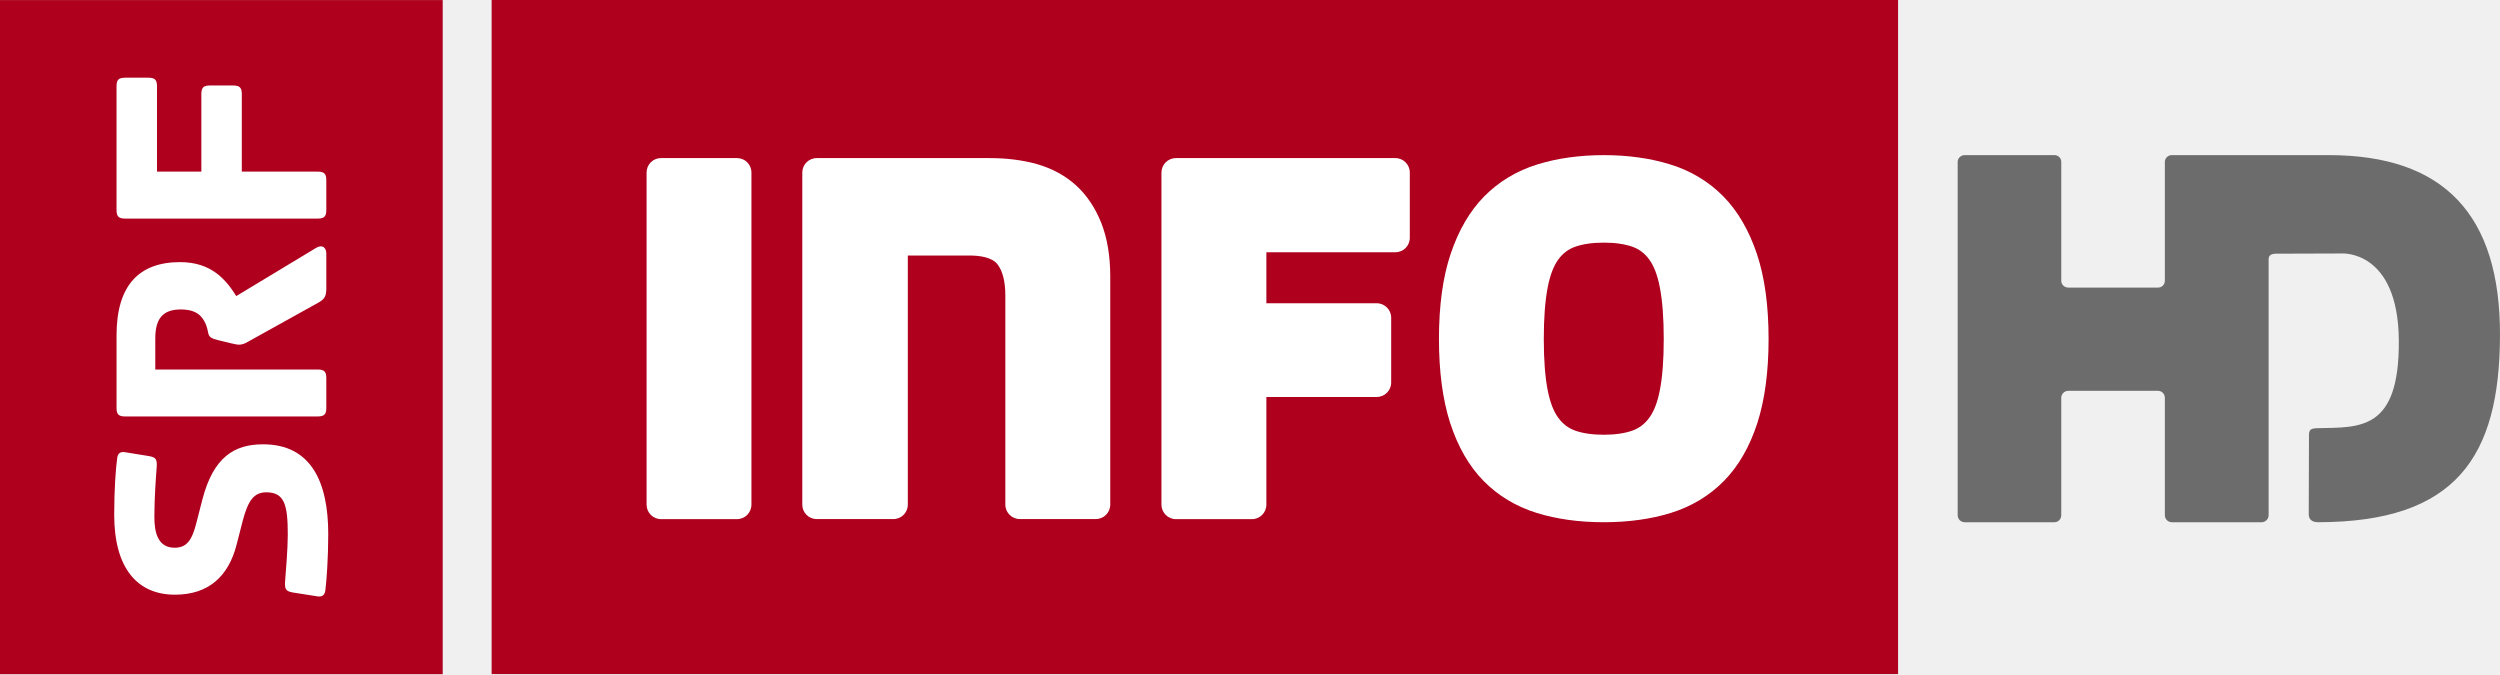
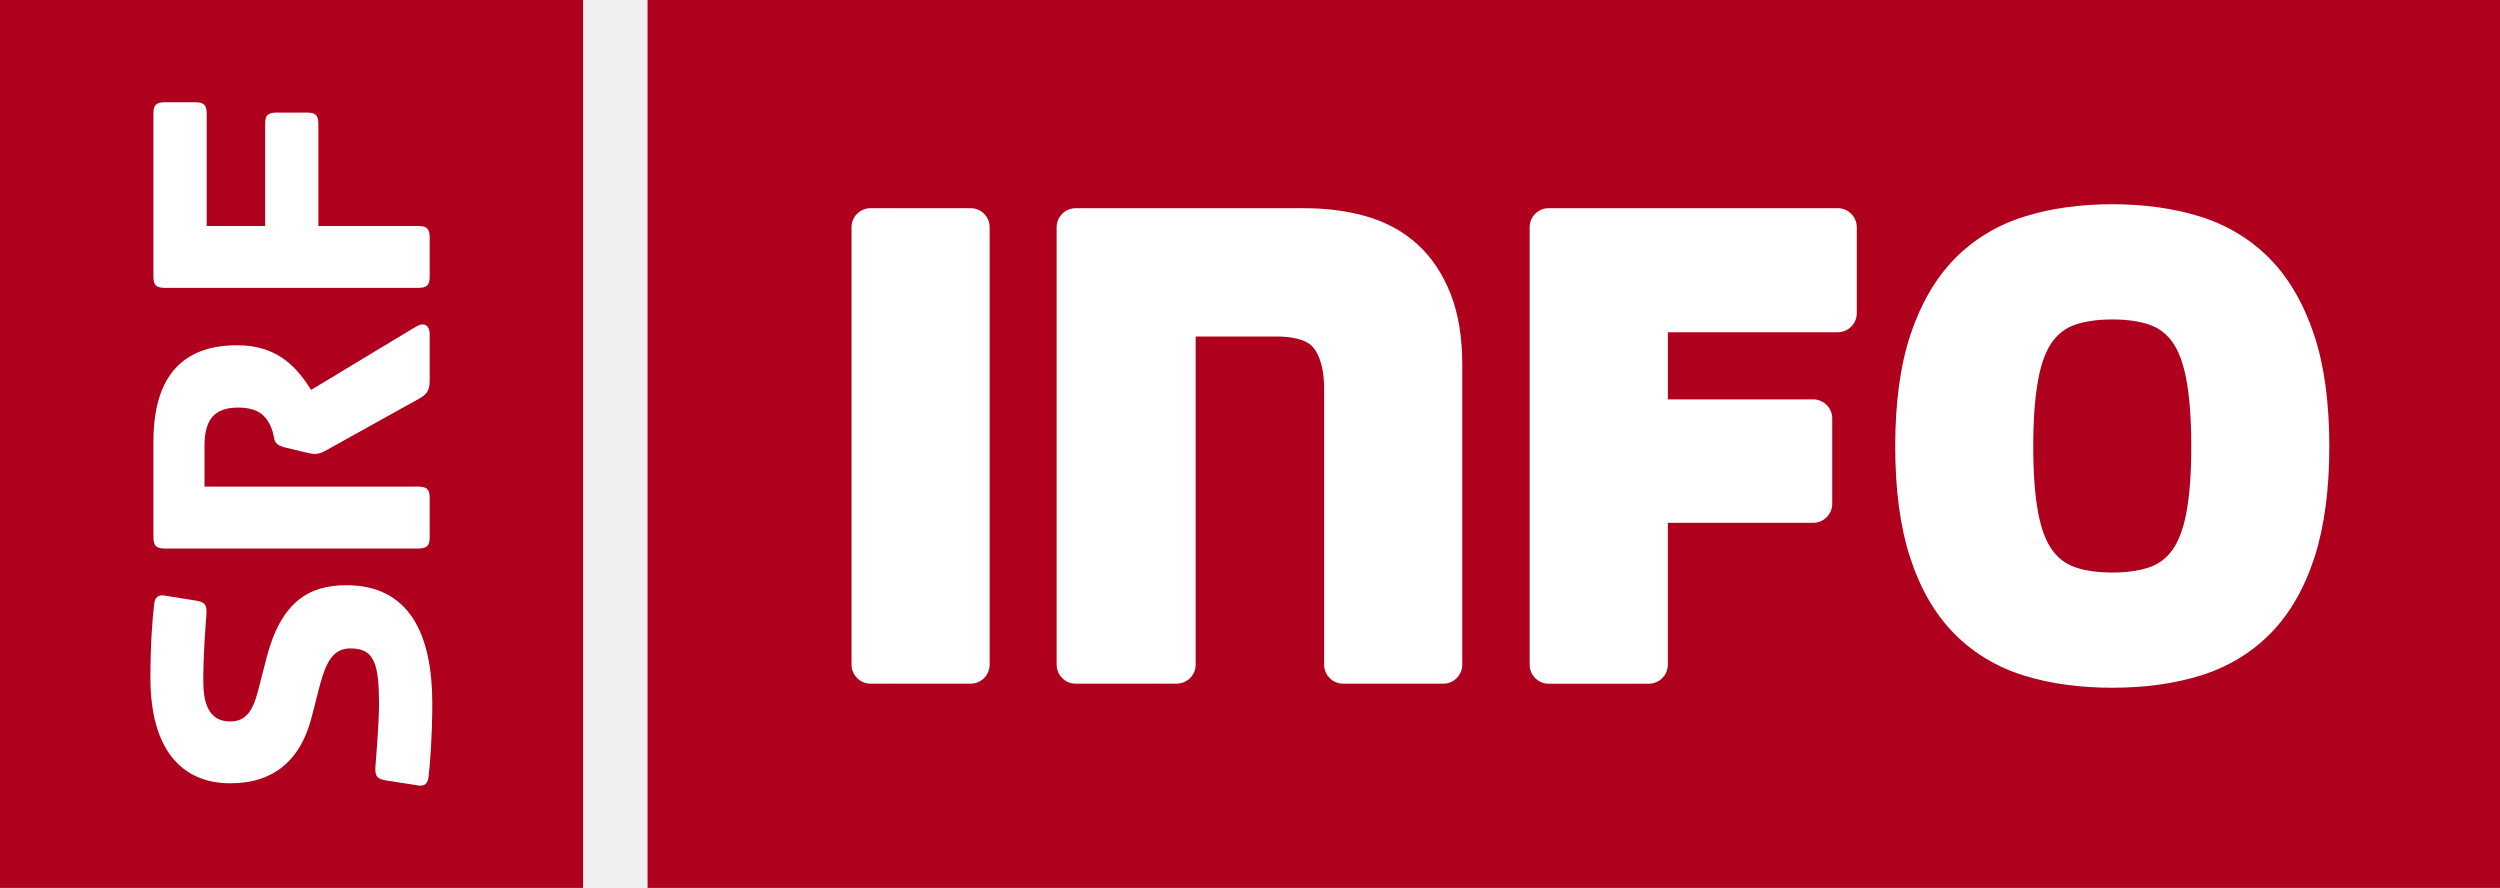
- <svg xmlns="http://www.w3.org/2000/svg" height="161.8" width="600" version="1.1">
-   <path fill-rule="nonzero" fill="#af001e" d="m117.99,161.78,337.55,0,0-161.78-337.55,0,0,161.78z" />
-   <path fill-rule="nonzero" fill="#FFF" d="m421.68,61.011c-1.903-5.689-4.613-10.356-8.076-13.874-3.518-3.572-7.808-6.156-12.779-7.681-4.738-1.472-10.087-2.225-15.92-2.225-5.815,0-11.181,0.754-15.92,2.225-4.972,1.526-9.261,4.128-12.779,7.681-3.464,3.518-6.174,8.184-8.076,13.874-1.849,5.51-2.782,12.366-2.782,20.335,0,7.879,0.915,14.663,2.692,20.173,1.849,5.689,4.541,10.374,8.022,13.91,3.5,3.554,7.789,6.138,12.761,7.681,4.756,1.472,10.159,2.225,16.081,2.225,5.923,0,11.325-0.754,16.081-2.225,4.972-1.544,9.261-4.128,12.761-7.681,3.482-3.536,6.174-8.22,8.022-13.91,1.777-5.528,2.692-12.312,2.692-20.173,0-7.968-0.933-14.807-2.782-20.335m-23.314,32.63c-0.556,2.89-1.418,5.133-2.584,6.677-1.059,1.454-2.369,2.423-3.966,3.015-1.849,0.664-4.164,1.005-6.91,1.005-2.746,0-5.061-0.341-6.91-1.005-1.597-0.592-2.908-1.561-3.966-3.015-1.167-1.544-2.028-3.805-2.584-6.677-0.628-3.177-0.933-7.305-0.933-12.276,0-4.989,0.305-9.154,0.933-12.366,0.556-2.943,1.436-5.205,2.584-6.766,1.059-1.436,2.369-2.423,3.966-2.997,1.849-0.664,4.164-1.005,6.91-1.005s5.061,0.341,6.928,1.005c1.579,0.574,2.89,1.561,3.949,2.997,1.149,1.544,2.028,3.823,2.584,6.766,0.628,3.249,0.933,7.395,0.933,12.366,0,4.954-0.305,9.082-0.933,12.276" />
-   <path fill-rule="nonzero" fill="#FFF" d="m330.42,72.779-26.491,0,0-12.241,30.96,0c1.921,0,3.464-1.544,3.464-3.464v-15.668c0-1.903-1.544-3.464-3.464-3.464h-52.677c-1.903,0-3.464,1.561-3.464,3.464v79.708c0,1.921,1.561,3.482,3.464,3.482h18.253c1.921,0,3.464-1.561,3.464-3.482v-25.841h26.491c1.921,0,3.464-1.561,3.464-3.464v-15.561c0-1.903-1.544-3.464-3.464-3.464" />
-   <path fill-rule="nonzero" fill="#FFF" d="m258.24,44.476c-2.584-2.333-5.743-4.056-9.387-5.097-3.464-0.969-7.269-1.436-11.325-1.436h-41.514c-1.921,0-3.464,1.561-3.464,3.464v79.708c0,1.921,1.544,3.464,3.464,3.464h18.397c1.921,0,3.464-1.544,3.464-3.464v-59.79h14.771c2.315,0,5.367,0.359,6.713,2.064,1.274,1.615,1.921,4.146,1.921,7.52v50.2c0,1.921,1.561,3.464,3.482,3.464h18.235c1.903,0,3.464-1.544,3.464-3.464v-54.718c0-4.918-0.718-9.243-2.136-12.833-1.454-3.679-3.5-6.73-6.084-9.082" />
-   <path fill-rule="nonzero" fill="#FFF" d="m176.88,37.939-18.235,0c-1.921,0-3.464,1.544-3.464,3.464v79.708c0,1.921,1.544,3.482,3.464,3.482h18.235c1.921,0,3.464-1.561,3.464-3.482v-79.707c0-1.921-1.544-3.464-3.464-3.464" />
-   <path fill-rule="nonzero" fill="#af001e" d="m0,161.8,106.25,0,0-161.78l-106.25-0.003v161.78z" />
-   <path fill-rule="nonzero" fill="#FFF" d="m48.323,41.189-10.643,0,0-20.514c0-1.561-0.556-2.028-2.118-2.028h-5.492c-1.561,0-2.1,0.467-2.1,2.028v29.757c0,1.561,0.538,2.028,2.1,2.028h46.126c1.561,0,2.118-0.467,2.118-2.028v-7.197c0-1.579-0.556-2.046-2.118-2.046h-18.163v-18.63c0-1.561-0.556-2.046-2.118-2.046h-5.474c-1.579,0-2.118,0.485-2.118,2.046v18.63z" />
-   <path fill-rule="nonzero" fill="#FFF" d="m52.309,81.629,3.284,0.79c0.951,0.233,1.418,0.305,1.723,0.305,0.79,0,1.418-0.233,2.351-0.79l16.763-9.315c1.328-0.772,1.885-1.4,1.885-3.267v-8.543c0-1.095-0.718-2.423-2.674-1.185l-18.935,11.433c-2.423-3.841-5.887-8.149-13.479-8.149-9.781,0-15.256,5.492-15.256,17.553v17.463c0,1.561,0.538,2.028,2.1,2.028h46.126c1.561,0,2.118-0.467,2.118-2.028v-7.215c0-1.561-0.556-2.028-2.118-2.028h-38.929v-7.448c0-4.684,1.741-6.964,6.12-6.964,3.984,0,5.241,1.795,6.03,3.608,0.933,2.261-0.09,3.051,2.89,3.751" />
-   <path fill-rule="nonzero" fill="#FFF" d="m70.236,142.19,6.03,0.951c1.185,0.144,1.651-0.413,1.813-1.418,0.305-2.279,0.7-7.987,0.7-13.551,0-12.438-4.074-21.538-15.651-21.538-6.82,0-11.917,2.997-14.574,13.317l-1.49,5.797c-1.005,3.895-2.261,5.707-5.151,5.707-4.074,0-4.864-3.751-4.864-7.359,0-4.846,0.395-9.781,0.538-11.738,0.162-2.046-0.072-2.584-1.795-2.89l-5.869-0.951c-1.167-0.162-1.651,0.395-1.795,1.418-0.323,2.261-0.718,7.287-0.718,13.622,0,12.922,5.636,19.168,14.574,19.168,8.059,0,12.833-4.379,14.789-11.971l1.49-5.797c1.256-4.774,2.656-6.802,5.636-6.802,4.379,0,5.169,2.979,5.169,10.176,0,3.284-0.467,8.992-0.628,10.966-0.162,2.028,0.072,2.584,1.795,2.89" />
-   <path fill-rule="nonzero" fill="#6c6c6c" d="m471.52,37.232c-0.918,0-1.68,0.719-1.68,1.638v84.787c0,0.918,0.761,1.68,1.68,1.68h21.544c0.918,0,1.638-0.761,1.638-1.68v-28.179c0-0.918,0.761-1.68,1.68-1.68h21.544c0.918,0,1.638,0.762,1.638,1.68v28.179c0,0.918,0.761,1.679,1.68,1.679h21.544c0.918,0,1.68-0.761,1.68-1.679v-61.432c0-0.875,0.542-1.315,1.764-1.339l15.829-0.052s13.5-0.887,13.657,20.876c0.158,21.763-9.345,20.83-19.59,21.055-1.628,0.036-1.971,0.437-1.975,1.705l-0.054,18.968c0,1.203,0.787,1.897,2.237,1.895,33.146-0.033,43.561-15.727,43.661-44.772,0.099-29.045-13.453-43.333-41.084-43.333h-37.669c-0.918,0-1.68,0.719-1.68,1.638v28.515c-0,0.918-0.72,1.638-1.638,1.638h-21.544c-0.918,0-1.68-0.719-1.68-1.638v-28.519c0-0.918-0.719-1.638-1.638-1.638z" />
+ <svg xmlns="http://www.w3.org/2000/svg" width="800" height="284.13" version="1.1" xml:space="preserve">
+   <g fill="#af001e" stroke-width="4.735">
+     <path d="M 207.22,0 V 284.13 H 800 V 0 Z" />
+     <path d="M 0,284.13 H 186.59 V 0 H 0 Z" />
+   </g>
+   <g fill="#fff" stroke-width="4.735">
+     <path d="m699.57 164.42c-0.982 5.066-2.508 9.02-4.536 11.742-1.883 2.526-4.162 4.25-6.967 5.271-3.24 1.182-7.33 1.78-12.14 1.78-4.823 0-8.902-0.598-12.134-1.774-2.82-1.027-5.1-2.752-6.981-5.278-2.026-2.733-3.556-6.682-4.53-11.74-1.088-5.568-1.642-12.823-1.642-21.569 0-8.753 0.554-16.056 1.649-21.714 0.976-5.154 2.506-9.143 4.53-11.87 1.874-2.52 4.154-4.244 6.965-5.27 3.241-1.177 7.328-1.775 12.142-1.775 4.807 0 8.894 0.598 12.15 1.777 2.803 1.024 5.08 2.748 6.954 5.272 2.022 2.714 3.547 6.705 4.54 11.864 1.089 5.702 1.644 13.01 1.644 21.717-1e-3 8.706-0.552 15.959-1.644 21.567m40.937-57.3c-3.333-9.98-8.106-18.178-14.191-24.364-6.168-6.26-13.71-10.8-22.423-13.503-8.335-2.586-17.738-3.9-27.967-3.9-10.23 0-19.636 1.315-27.971 3.9-8.727 2.707-16.27 7.251-22.422 13.503-6.082 6.185-10.86 14.384-14.192 24.365-3.233 9.687-4.871 21.707-4.871 35.727 0 13.82 1.583 25.734 4.72 35.412 3.236 10.004 7.975 18.22 14.08 24.418 6.15 6.251 13.69 10.794 22.419 13.503 8.335 2.583 17.828 3.897 28.238 3.897 10.4 0 19.894-1.314 28.237-3.897 8.718-2.706 16.262-7.249 22.418-13.503 6.112-6.215 10.847-14.43 14.084-24.42 3.127-9.704 4.716-21.617 4.716-35.411 0-13.997-1.635-26.016-4.875-35.727m-160.28 20.68h-46.517v-21.485h54.368a6.09 6.09 0 0 0 6.09-6.088v-27.517c0-3.362-2.73-6.09-6.09-6.09h-92.502a6.092 6.092 0 0 0-6.089 6.09v139.99a6.092 6.092 0 0 0 6.089 6.09h32.043a6.087 6.087 0 0 0 6.089-6.09v-45.407h46.517a6.088 6.088 0 0 0 6.09-6.087v-27.313a6.09 6.09 0 0 0-6.09-6.09m-126.73-49.706c-4.545-4.111-10.101-7.12-16.498-8.937-6.06-1.712-12.748-2.54-19.891-2.54h-72.888a6.099 6.099 0 0 0-6.093 6.097v139.97c0 3.361 2.73 6.09 6.093 6.09h32.302a6.092 6.092 0 0 0 6.09-6.09v-105h25.935c4.072 0 9.42 0.63 11.796 3.625 2.238 2.84 3.379 7.284 3.379 13.201v88.174a6.09 6.09 0 0 0 6.088 6.09h32.028a6.091 6.091 0 0 0 6.09-6.09v-96.12c0-8.633-1.257-16.212-3.734-22.518-2.555-6.477-6.154-11.841-10.698-15.956m-142.89-11.475h-32.025a6.089 6.089 0 0 0-6.089 6.087v139.98a6.09 6.09 0 0 0 6.089 6.09h32.025a6.088 6.088 0 0 0 6.085-6.09v-139.98a6.085 6.085 0 0 0-6.085-6.087" />
+     <path d="m84.845 72.32h-18.707v-36.022c0-2.755-0.967-3.577-3.708-3.577h-9.628c-2.753 0-3.705 0.822-3.705 3.577v52.251c0 2.746 0.952 3.57 3.705 3.57h80.986c2.751 0 3.714-0.824 3.714-3.57v-12.647c0-2.752-0.963-3.58-3.714-3.58h-31.905v-32.72c0-2.748-0.958-3.576-3.714-3.576h-9.615c-2.752 0-3.711 0.828-3.711 3.576v32.72z" />
+     <path d="m91.844 143.34 5.78 1.383c1.658 0.403 2.479 0.537 3.02 0.537 1.394 0 2.485-0.405 4.126-1.376l29.428-16.355c2.342-1.369 3.306-2.475 3.306-5.763v-15.003c0-1.92-1.237-4.244-4.672-2.07l-33.281 20.08c-4.256-6.73-10.315-14.294-23.644-14.294-17.19 0-26.81 9.625-26.81 30.807v30.66c0 2.749 0.952 3.577 3.705 3.577h80.986c2.75 0 3.714-0.828 3.714-3.577v-12.644c0-2.766-0.964-3.587-3.714-3.587h-68.348v-13.06c0-8.241 3.039-12.231 10.733-12.231 7.011 0 9.22 3.157 10.588 6.321 1.645 3.99-0.139 5.37 5.079 6.596" />
+     <path d="m123.33 249.7 10.602 1.658c2.062 0.269 2.89-0.705 3.157-2.478 0.555-3.99 1.245-14.036 1.245-23.784 0-21.871-7.158-37.825-27.492-37.825-11.975 0-20.913 5.239-25.587 23.378l-2.614 10.177c-1.781 6.857-3.985 10.037-9.062 10.037-7.154 0-8.526-6.61-8.526-12.93 0-8.525 0.684-17.18 0.956-20.615 0.28-3.584-0.139-4.533-3.16-5.095l-10.316-1.654c-2.059-0.277-2.887 0.69-3.157 2.475-0.543 3.996-1.241 12.797-1.241 23.93 0 22.698 9.898 33.678 25.572 33.678 14.158 0 22.55-7.683 25.985-21.028l2.617-10.18c2.197-8.383 4.671-11.957 9.893-11.957 7.707 0 9.079 5.228 9.079 17.88 0 5.77-0.825 15.8-1.102 19.245-0.27 3.574 0.138 4.541 3.151 5.088" />
+   </g>
</svg>
